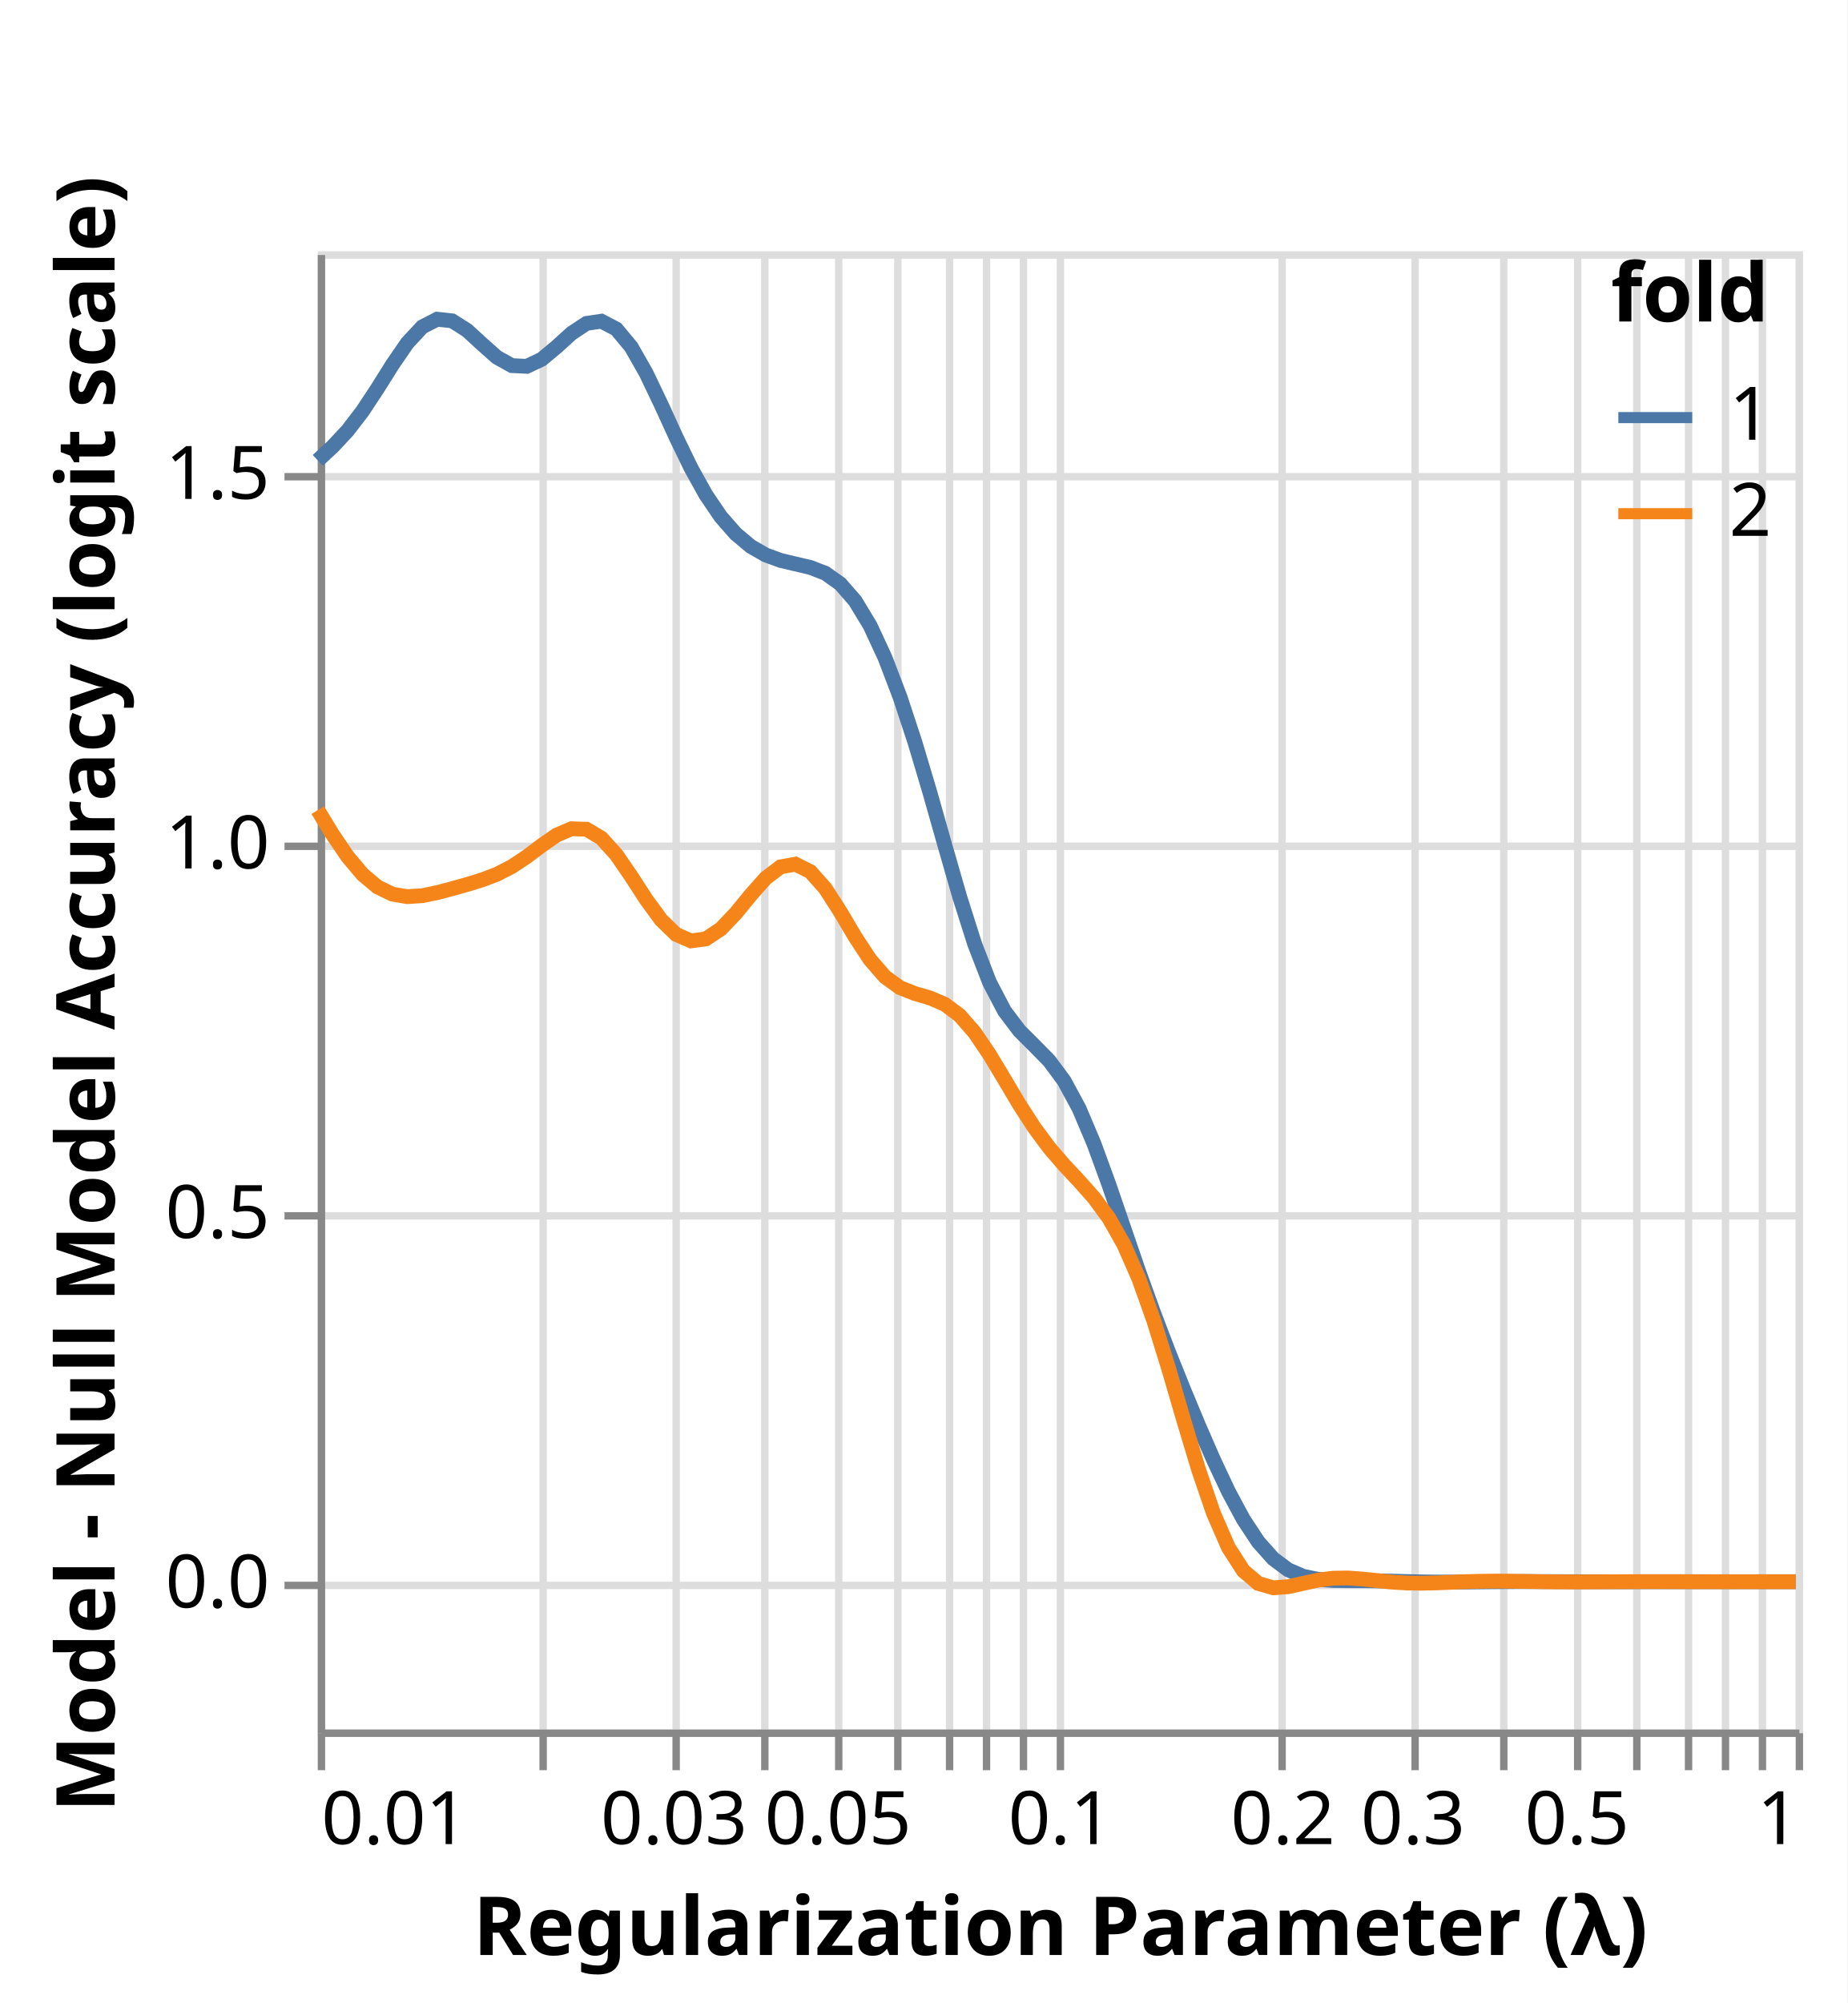
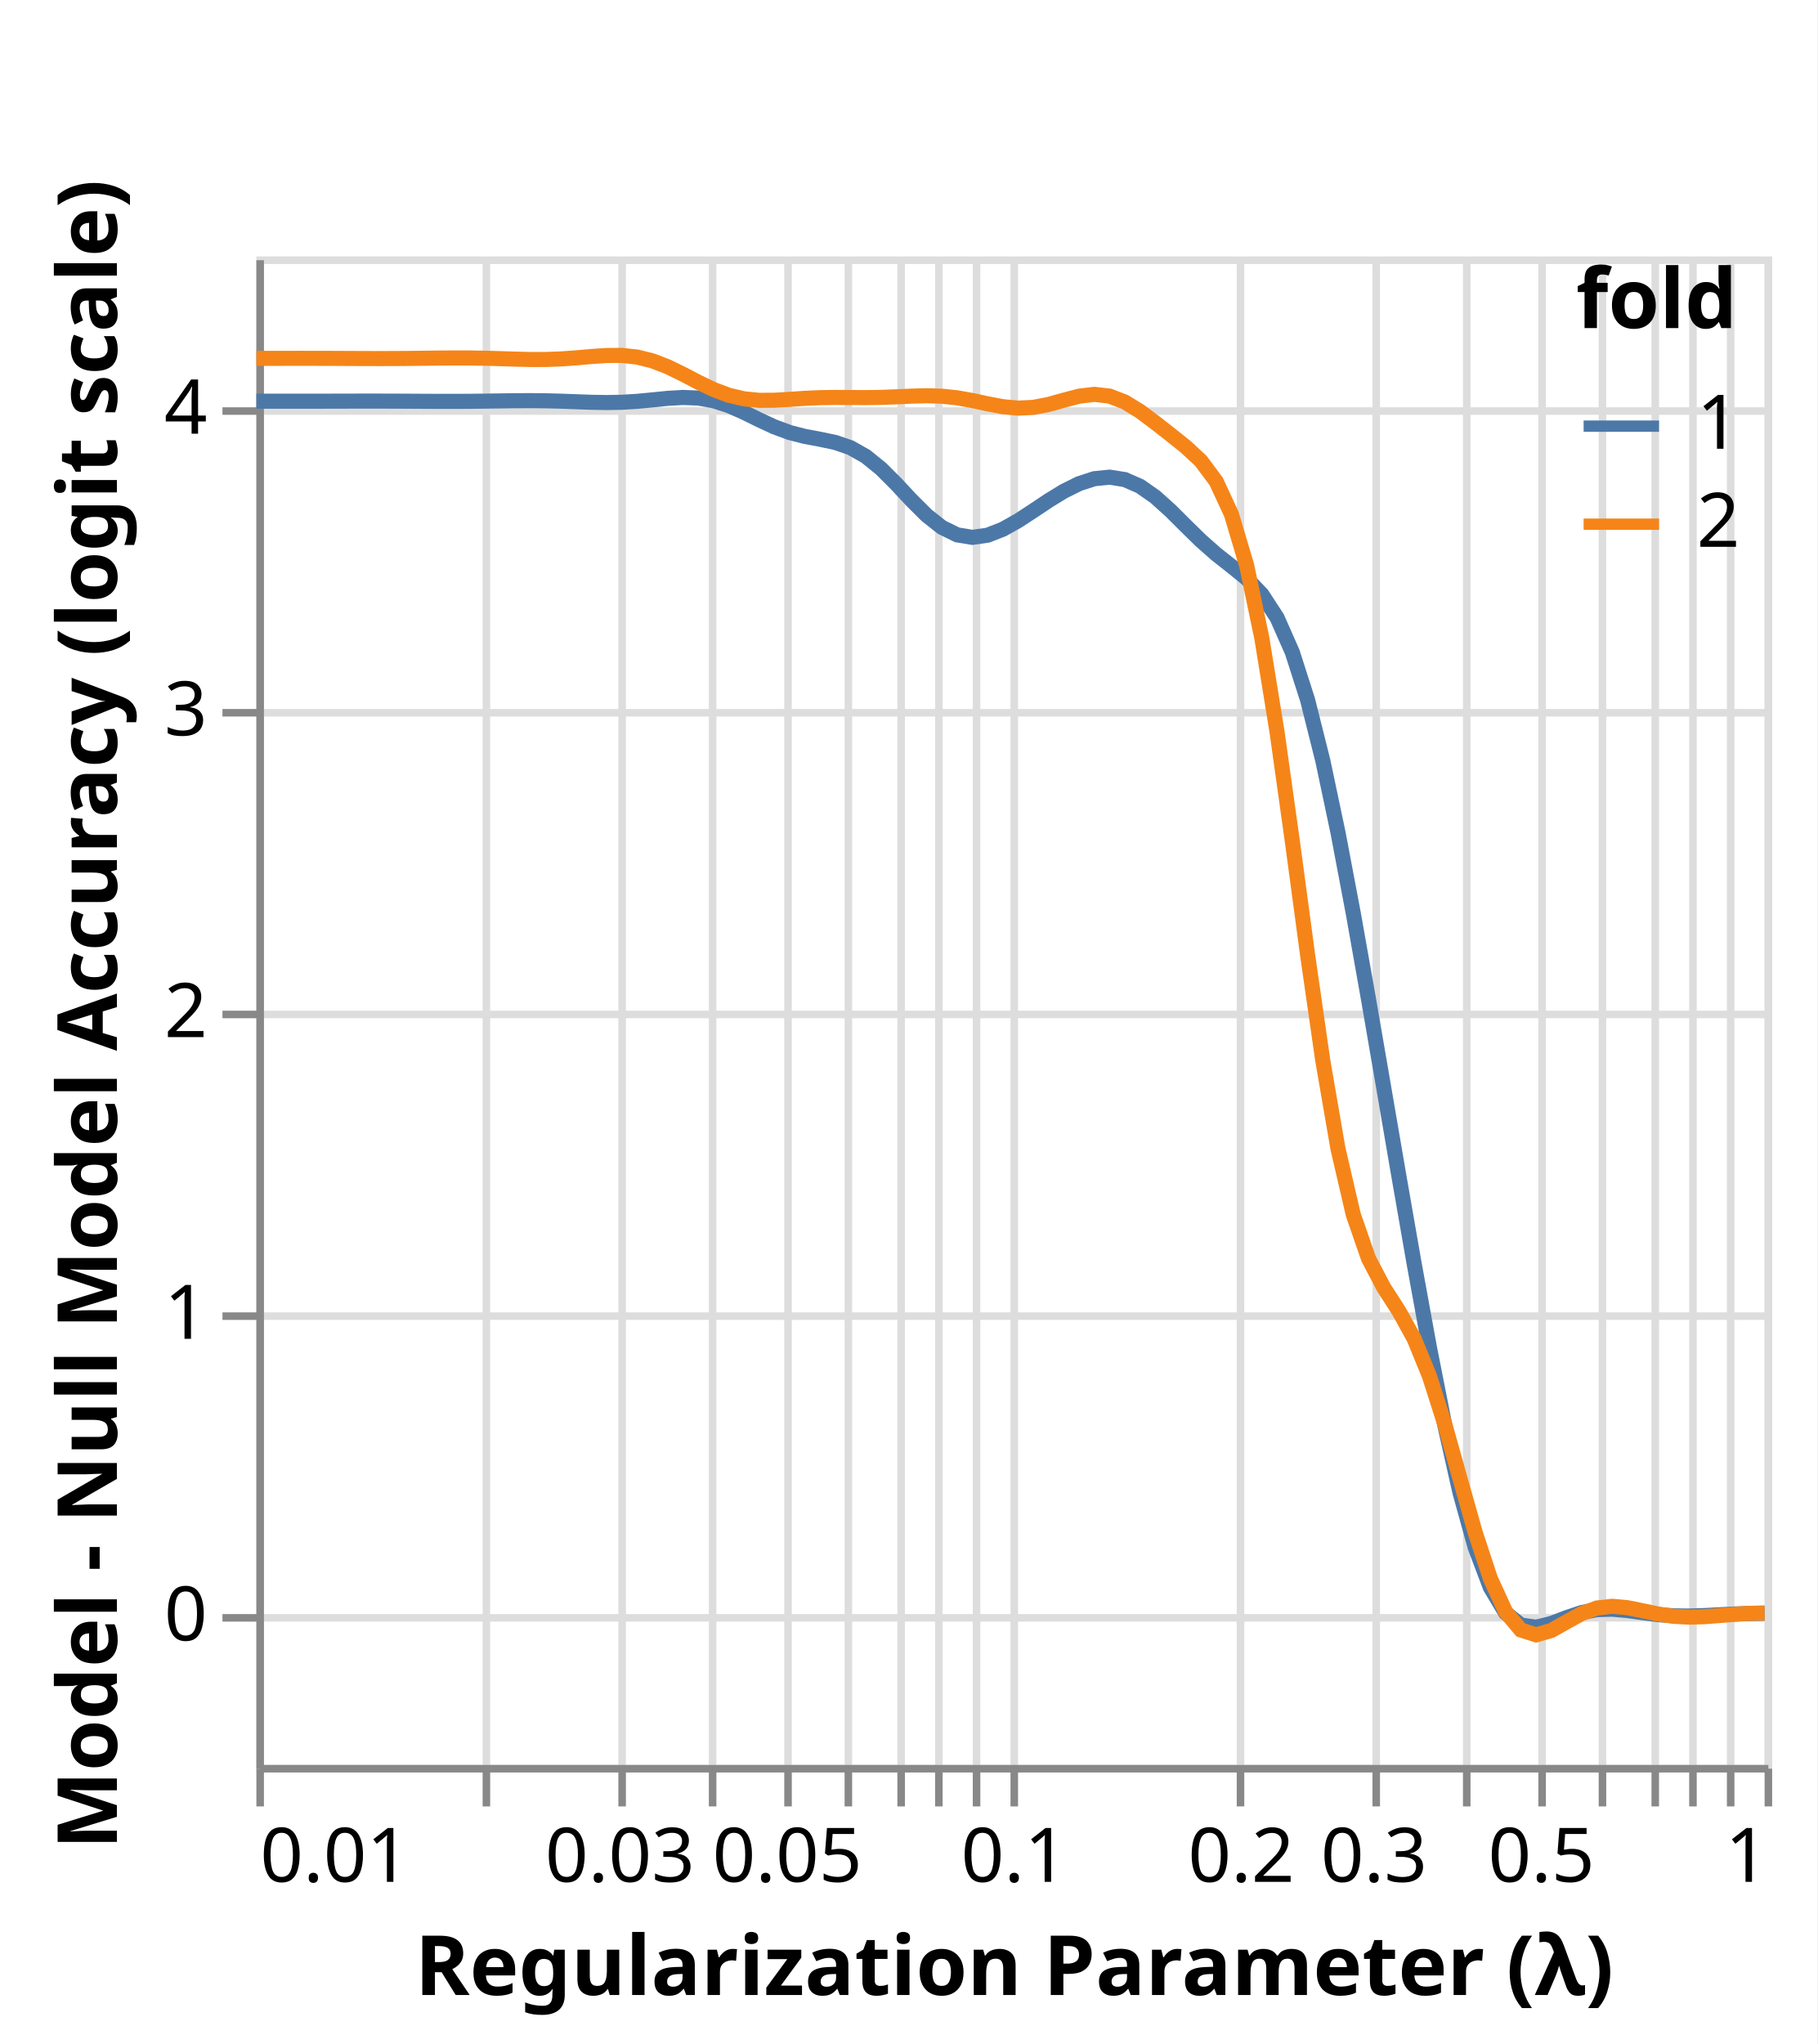
- <svg xmlns="http://www.w3.org/2000/svg" class="marks" width="250" height="271" viewBox="0 0 250 271" version="1.1">
-   <rect width="250" height="271" fill="white" />
-   <g fill="none" stroke-miterlimit="10" transform="translate(43,34)">
+ <svg xmlns="http://www.w3.org/2000/svg" class="marks" width="241" height="271" viewBox="0 0 241 271" version="1.1">
+   <rect width="241" height="271" fill="white" />
+   <g fill="none" stroke-miterlimit="10" transform="translate(34,34)">
    <g class="mark-group role-frame root" role="graphics-object" aria-roledescription="group mark container">
      <g transform="translate(0,0)">
        <path class="background" aria-hidden="true" d="M0.5,0.5h200v200h-200Z" stroke="#ddd" />
        <g>
          <g class="mark-group role-axis" aria-hidden="true">
            <g transform="translate(0.5,200.5)">
              <path class="background" aria-hidden="true" d="M0,0h0v0h0Z" pointer-events="none" />
              <g>
                <g class="mark-rule role-axis-grid" pointer-events="none">
                  <line transform="translate(0,-200)" x2="0" y2="200" stroke="#ddd" stroke-width="1" opacity="1" />
                  <line transform="translate(30,-200)" x2="0" y2="200" stroke="#ddd" stroke-width="1" opacity="1" />
                  <line transform="translate(48,-200)" x2="0" y2="200" stroke="#ddd" stroke-width="1" opacity="1" />
                  <line transform="translate(60,-200)" x2="0" y2="200" stroke="#ddd" stroke-width="1" opacity="1" />
                  <line transform="translate(70,-200)" x2="0" y2="200" stroke="#ddd" stroke-width="1" opacity="1" />
                  <line transform="translate(78,-200)" x2="0" y2="200" stroke="#ddd" stroke-width="1" opacity="1" />
                  <line transform="translate(85,-200)" x2="0" y2="200" stroke="#ddd" stroke-width="1" opacity="1" />
                  <line transform="translate(90,-200)" x2="0" y2="200" stroke="#ddd" stroke-width="1" opacity="1" />
                  <line transform="translate(95,-200)" x2="0" y2="200" stroke="#ddd" stroke-width="1" opacity="1" />
                  <line transform="translate(100,-200)" x2="0" y2="200" stroke="#ddd" stroke-width="1" opacity="1" />
                  <line transform="translate(130,-200)" x2="0" y2="200" stroke="#ddd" stroke-width="1" opacity="1" />
                  <line transform="translate(148,-200)" x2="0" y2="200" stroke="#ddd" stroke-width="1" opacity="1" />
                  <line transform="translate(160,-200)" x2="0" y2="200" stroke="#ddd" stroke-width="1" opacity="1" />
                  <line transform="translate(170,-200)" x2="0" y2="200" stroke="#ddd" stroke-width="1" opacity="1" />
                  <line transform="translate(178,-200)" x2="0" y2="200" stroke="#ddd" stroke-width="1" opacity="1" />
                  <line transform="translate(185,-200)" x2="0" y2="200" stroke="#ddd" stroke-width="1" opacity="1" />
                  <line transform="translate(190,-200)" x2="0" y2="200" stroke="#ddd" stroke-width="1" opacity="1" />
                  <line transform="translate(195,-200)" x2="0" y2="200" stroke="#ddd" stroke-width="1" opacity="1" />
                  <line transform="translate(200,-200)" x2="0" y2="200" stroke="#ddd" stroke-width="1" opacity="1" />
                </g>
              </g>
              <path class="foreground" aria-hidden="true" d="" pointer-events="none" display="none" />
            </g>
          </g>
          <g class="mark-group role-axis" aria-hidden="true">
            <g transform="translate(0.5,0.5)">
              <path class="background" aria-hidden="true" d="M0,0h0v0h0Z" pointer-events="none" />
              <g>
                <g class="mark-rule role-axis-grid" pointer-events="none">
                  <line transform="translate(0,180)" x2="200" y2="0" stroke="#ddd" stroke-width="1" opacity="1" />
-                   <line transform="translate(0,130)" x2="200" y2="0" stroke="#ddd" stroke-width="1" opacity="1" />
-                   <line transform="translate(0,80)" x2="200" y2="0" stroke="#ddd" stroke-width="1" opacity="1" />
-                   <line transform="translate(0,30)" x2="200" y2="0" stroke="#ddd" stroke-width="1" opacity="1" />
+                   <line transform="translate(0,140)" x2="200" y2="0" stroke="#ddd" stroke-width="1" opacity="1" />
+                   <line transform="translate(0,100)" x2="200" y2="0" stroke="#ddd" stroke-width="1" opacity="1" />
+                   <line transform="translate(0,60)" x2="200" y2="0" stroke="#ddd" stroke-width="1" opacity="1" />
+                   <line transform="translate(0,20)" x2="200" y2="0" stroke="#ddd" stroke-width="1" opacity="1" />
                </g>
              </g>
              <path class="foreground" aria-hidden="true" d="" pointer-events="none" display="none" />
            </g>
          </g>
          <g class="mark-group role-axis" role="graphics-symbol" aria-roledescription="axis" aria-label="X-axis titled 'Regularization Parameter (λ)' for a log scale with values from 0.01 to 1">
            <g transform="translate(0.5,200.5)">
              <path class="background" aria-hidden="true" d="M0,0h0v0h0Z" pointer-events="none" />
              <g>
                <g class="mark-rule role-axis-tick" pointer-events="none">
                  <line transform="translate(0,0)" x2="0" y2="5" stroke="#888" stroke-width="1" opacity="1" />
                  <line transform="translate(30,0)" x2="0" y2="5" stroke="#888" stroke-width="1" opacity="1" />
                  <line transform="translate(48,0)" x2="0" y2="5" stroke="#888" stroke-width="1" opacity="1" />
                  <line transform="translate(60,0)" x2="0" y2="5" stroke="#888" stroke-width="1" opacity="1" />
                  <line transform="translate(70,0)" x2="0" y2="5" stroke="#888" stroke-width="1" opacity="1" />
                  <line transform="translate(78,0)" x2="0" y2="5" stroke="#888" stroke-width="1" opacity="1" />
                  <line transform="translate(85,0)" x2="0" y2="5" stroke="#888" stroke-width="1" opacity="1" />
                  <line transform="translate(90,0)" x2="0" y2="5" stroke="#888" stroke-width="1" opacity="1" />
                  <line transform="translate(95,0)" x2="0" y2="5" stroke="#888" stroke-width="1" opacity="1" />
                  <line transform="translate(100,0)" x2="0" y2="5" stroke="#888" stroke-width="1" opacity="1" />
                  <line transform="translate(130,0)" x2="0" y2="5" stroke="#888" stroke-width="1" opacity="1" />
                  <line transform="translate(148,0)" x2="0" y2="5" stroke="#888" stroke-width="1" opacity="1" />
                  <line transform="translate(160,0)" x2="0" y2="5" stroke="#888" stroke-width="1" opacity="1" />
                  <line transform="translate(170,0)" x2="0" y2="5" stroke="#888" stroke-width="1" opacity="1" />
                  <line transform="translate(178,0)" x2="0" y2="5" stroke="#888" stroke-width="1" opacity="1" />
                  <line transform="translate(185,0)" x2="0" y2="5" stroke="#888" stroke-width="1" opacity="1" />
                  <line transform="translate(190,0)" x2="0" y2="5" stroke="#888" stroke-width="1" opacity="1" />
                  <line transform="translate(195,0)" x2="0" y2="5" stroke="#888" stroke-width="1" opacity="1" />
                  <line transform="translate(200,0)" x2="0" y2="5" stroke="#888" stroke-width="1" opacity="1" />
                </g>
                <g class="mark-text role-axis-label" pointer-events="none">
                  <text text-anchor="start" transform="translate(0,15)" font-family="sans-serif" font-size="10px" fill="#000" opacity="1">0.01</text>
                  <text text-anchor="middle" transform="translate(30.103,15)" font-family="sans-serif" font-size="10px" fill="#000" opacity="0">0.02</text>
                  <text text-anchor="middle" transform="translate(47.71213,15)" font-family="sans-serif" font-size="10px" fill="#000" opacity="1">0.03</text>
                  <text text-anchor="middle" transform="translate(60.206,15)" font-family="sans-serif" font-size="10px" fill="#000" opacity="0">0.04</text>
                  <text text-anchor="middle" transform="translate(69.897,15)" font-family="sans-serif" font-size="10px" fill="#000" opacity="1">0.05</text>
                  <text text-anchor="middle" transform="translate(77.81513,15)" font-family="sans-serif" font-size="10px" fill="#000" opacity="1" />
                  <text text-anchor="middle" transform="translate(84.5098,15)" font-family="sans-serif" font-size="10px" fill="#000" opacity="1" />
                  <text text-anchor="middle" transform="translate(90.309,15)" font-family="sans-serif" font-size="10px" fill="#000" opacity="1" />
                  <text text-anchor="middle" transform="translate(95.42425,15)" font-family="sans-serif" font-size="10px" fill="#000" opacity="1" />
                  <text text-anchor="middle" transform="translate(100,15)" font-family="sans-serif" font-size="10px" fill="#000" opacity="1">0.1</text>
                  <text text-anchor="middle" transform="translate(130.103,15)" font-family="sans-serif" font-size="10px" fill="#000" opacity="1">0.2</text>
                  <text text-anchor="middle" transform="translate(147.7121,15)" font-family="sans-serif" font-size="10px" fill="#000" opacity="1">0.3</text>
                  <text text-anchor="middle" transform="translate(160.206,15)" font-family="sans-serif" font-size="10px" fill="#000" opacity="0">0.4</text>
                  <text text-anchor="middle" transform="translate(169.897,15)" font-family="sans-serif" font-size="10px" fill="#000" opacity="1">0.5</text>
                  <text text-anchor="middle" transform="translate(177.8151,15)" font-family="sans-serif" font-size="10px" fill="#000" opacity="1" />
                  <text text-anchor="middle" transform="translate(184.5098,15)" font-family="sans-serif" font-size="10px" fill="#000" opacity="1" />
                  <text text-anchor="middle" transform="translate(190.309,15)" font-family="sans-serif" font-size="10px" fill="#000" opacity="1" />
                  <text text-anchor="middle" transform="translate(195.4243,15)" font-family="sans-serif" font-size="10px" fill="#000" opacity="1" />
                  <text text-anchor="end" transform="translate(200,15)" font-family="sans-serif" font-size="10px" fill="#000" opacity="1">1</text>
                </g>
                <g class="mark-rule role-axis-domain" pointer-events="none">
                  <line transform="translate(0,0)" x2="200" y2="0" stroke="#888" stroke-width="1" opacity="1" />
                </g>
                <g class="mark-text role-axis-title" pointer-events="none">
                  <text text-anchor="middle" transform="translate(100,30)" font-family="sans-serif" font-size="11px" font-weight="bold" fill="#000" opacity="1">Regularization Parameter (λ)</text>
                </g>
              </g>
              <path class="foreground" aria-hidden="true" d="" pointer-events="none" display="none" />
            </g>
          </g>
-           <g class="mark-group role-axis" role="graphics-symbol" aria-roledescription="axis" aria-label="Y-axis titled 'Model - Null Model Accuracy (logit scale)' for a linear scale with values from -0.2 to 1.8">
+           <g class="mark-group role-axis" role="graphics-symbol" aria-roledescription="axis" aria-label="Y-axis titled 'Model - Null Model Accuracy (logit scale)' for a linear scale with values from -1 to 5">
            <g transform="translate(0.5,0.5)">
              <path class="background" aria-hidden="true" d="M0,0h0v0h0Z" pointer-events="none" />
              <g>
                <g class="mark-rule role-axis-tick" pointer-events="none">
                  <line transform="translate(0,180)" x2="-5" y2="0" stroke="#888" stroke-width="1" opacity="1" />
-                   <line transform="translate(0,130)" x2="-5" y2="0" stroke="#888" stroke-width="1" opacity="1" />
-                   <line transform="translate(0,80)" x2="-5" y2="0" stroke="#888" stroke-width="1" opacity="1" />
-                   <line transform="translate(0,30)" x2="-5" y2="0" stroke="#888" stroke-width="1" opacity="1" />
+                   <line transform="translate(0,140)" x2="-5" y2="0" stroke="#888" stroke-width="1" opacity="1" />
+                   <line transform="translate(0,100)" x2="-5" y2="0" stroke="#888" stroke-width="1" opacity="1" />
+                   <line transform="translate(0,60)" x2="-5" y2="0" stroke="#888" stroke-width="1" opacity="1" />
+                   <line transform="translate(0,20)" x2="-5" y2="0" stroke="#888" stroke-width="1" opacity="1" />
                </g>
                <g class="mark-text role-axis-label" pointer-events="none">
-                   <text text-anchor="end" transform="translate(-7,183)" font-family="sans-serif" font-size="10px" fill="#000" opacity="1">0.0</text>
-                   <text text-anchor="end" transform="translate(-7,133)" font-family="sans-serif" font-size="10px" fill="#000" opacity="1">0.5</text>
-                   <text text-anchor="end" transform="translate(-7,83)" font-family="sans-serif" font-size="10px" fill="#000" opacity="1">1.0</text>
-                   <text text-anchor="end" transform="translate(-7,33)" font-family="sans-serif" font-size="10px" fill="#000" opacity="1">1.5</text>
+                   <text text-anchor="end" transform="translate(-7,183)" font-family="sans-serif" font-size="10px" fill="#000" opacity="1">0</text>
+                   <text text-anchor="end" transform="translate(-7,143)" font-family="sans-serif" font-size="10px" fill="#000" opacity="1">1</text>
+                   <text text-anchor="end" transform="translate(-7,103)" font-family="sans-serif" font-size="10px" fill="#000" opacity="1">2</text>
+                   <text text-anchor="end" transform="translate(-7,63)" font-family="sans-serif" font-size="10px" fill="#000" opacity="1">3</text>
+                   <text text-anchor="end" transform="translate(-7,23)" font-family="sans-serif" font-size="10px" fill="#000" opacity="1">4</text>
                </g>
                <g class="mark-rule role-axis-domain" pointer-events="none">
                  <line transform="translate(0,200)" x2="0" y2="-200" stroke="#888" stroke-width="1" opacity="1" />
                </g>
                <g class="mark-text role-axis-title" pointer-events="none">
-                   <text text-anchor="middle" transform="translate(-26,100) rotate(-90) translate(0,-2)" font-family="sans-serif" font-size="11px" font-weight="bold" fill="#000" opacity="1">Model - Null Model Accuracy (logit scale)</text>
+                   <text text-anchor="middle" transform="translate(-17,100) rotate(-90) translate(0,-2)" font-family="sans-serif" font-size="11px" font-weight="bold" fill="#000" opacity="1">Model - Null Model Accuracy (logit scale)</text>
                </g>
              </g>
              <path class="foreground" aria-hidden="true" d="" pointer-events="none" display="none" />
            </g>
          </g>
          <g class="mark-group role-scope layer_0_pathgroup" role="graphics-object" aria-roledescription="group mark container">
            <g transform="translate(0,0)">
              <path class="background" aria-hidden="true" d="M0,0h200v200h-200Z" />
              <g>
                <g class="mark-line role-mark layer_0_marks" role="graphics-object" aria-roledescription="line mark container">
-                   <path aria-label="fold: 1; Regularization Parameter (λ): 0.01; Model - Null Model Accuracy (logit scale): 1.51709434394" role="graphics-symbol" aria-roledescription="line mark" d="M0,28.291L2.02,26.423L4.04,24.259L6.061,21.625L8.081,18.563L10.101,15.342L12.121,12.403L14.141,10.229L16.162,9.19L18.182,9.41L20.202,10.69L22.222,12.545L24.242,14.336L26.263,15.465L28.283,15.564L30.303,14.61L32.323,12.93L34.343,11.095L36.364,9.755L38.384,9.458L40.404,10.516L42.424,12.947L44.444,16.496L46.465,20.725L48.485,25.141L50.505,29.311L52.525,32.947L54.545,35.919L56.566,38.224L58.586,39.919L60.606,41.083L62.626,41.822L64.646,42.302L66.667,42.773L68.687,43.559L70.707,44.987L72.727,47.307L74.747,50.642L76.768,54.993L78.788,60.288L80.808,66.41L82.828,73.183L84.848,80.31L86.869,87.333L88.889,93.698L90.909,98.919L92.929,102.779L94.949,105.452L96.97,107.468L98.99,109.524L101.01,112.246L103.03,115.987L105.051,120.762L107.071,126.299L109.091,132.193L111.111,138.061L113.131,143.672L115.152,148.966L117.172,154.003L119.192,158.85L121.212,163.488L123.232,167.787L125.253,171.555L127.273,174.616L129.293,176.884L131.313,178.39L133.333,179.261L135.354,179.68L137.374,179.83L139.394,179.859L141.414,179.862L143.434,179.882L145.455,179.926L147.475,179.98L149.495,180.026L151.515,180.051L153.535,180.053L155.556,180.038L157.576,180.016L159.596,179.995L161.616,179.983L163.636,179.979L165.657,179.983L167.677,179.992L169.697,180L171.717,180.006L173.737,180.008L175.758,180.007L177.778,180.004L179.798,180.001L181.818,179.998L183.838,179.997L185.859,179.997L187.879,179.998L189.899,180L191.919,180.001L193.939,180.001L195.96,180.001L197.98,180.001L200,180" stroke="#4c78a8" stroke-width="2" />
+                   <path aria-label="fold: 1; Regularization Parameter (λ): 0.01; Model - Null Model Accuracy (logit scale): 4.02023616741" role="graphics-symbol" aria-roledescription="line mark" d="M0,19.191L2.02,19.192L4.04,19.193L6.061,19.193L8.081,19.191L10.101,19.187L12.121,19.182L14.141,19.179L16.162,19.179L18.182,19.184L20.202,19.193L22.222,19.205L24.242,19.214L26.263,19.216L28.283,19.206L30.303,19.184L32.323,19.155L34.343,19.128L36.364,19.119L38.384,19.138L40.404,19.19L42.424,19.265L44.444,19.337L46.465,19.371L48.485,19.334L50.505,19.21L52.525,19.017L54.545,18.814L56.566,18.697L58.586,18.773L60.606,19.125L62.626,19.775L64.646,20.664L66.667,21.659L68.687,22.596L70.707,23.343L72.727,23.862L74.747,24.239L76.768,24.663L78.788,25.359L80.808,26.501L82.828,28.136L84.848,30.155L86.869,32.319L88.889,34.332L90.909,35.923L92.929,36.915L94.949,37.245L96.97,36.957L98.99,36.169L101.01,35.035L103.03,33.716L105.051,32.368L107.071,31.129L109.091,30.126L111.111,29.47L113.131,29.263L115.152,29.582L117.172,30.466L119.192,31.879L121.212,33.695L123.232,35.708L125.253,37.687L127.273,39.469L129.293,41.061L131.313,42.695L133.333,44.802L135.354,47.909L137.374,52.481L139.394,58.789L141.414,66.842L143.434,76.403L145.455,87.088L147.475,98.48L149.495,110.212L151.515,121.996L153.535,133.574L155.556,144.66L157.576,154.892L159.596,163.848L161.616,171.131L163.636,176.473L165.657,179.84L167.677,181.452L169.697,181.743L171.717,181.248L173.737,180.472L175.758,179.793L177.778,179.41L179.798,179.352L181.818,179.533L183.838,179.814L185.859,180.071L187.879,180.226L189.899,180.26L191.919,180.199L193.939,180.092L195.96,179.988L197.98,179.919L200,179.898" stroke="#4c78a8" stroke-width="2" />
                </g>
              </g>
              <path class="foreground" aria-hidden="true" d="" display="none" />
            </g>
            <g transform="translate(0,0)">
              <path class="background" aria-hidden="true" d="M0,0h200v200h-200Z" />
              <g>
                <g class="mark-line role-mark layer_0_marks" role="graphics-object" aria-roledescription="line mark container">
-                   <path aria-label="fold: 2; Regularization Parameter (λ): 0.01; Model - Null Model Accuracy (logit scale): 1.0439568264" role="graphics-symbol" aria-roledescription="line mark" d="M0,75.604L2.02,78.918L4.04,81.893L6.061,84.297L8.081,85.997L10.101,86.975L12.121,87.316L14.141,87.184L16.162,86.77L18.182,86.236L20.202,85.67L22.222,85.053L24.242,84.285L26.263,83.25L28.283,81.909L30.303,80.385L32.323,78.985L34.343,78.126L36.364,78.195L38.384,79.391L40.404,81.634L42.424,84.573L44.444,87.693L46.465,90.455L48.485,92.417L50.505,93.302L52.525,93.023L54.545,91.684L56.566,89.563L58.586,87.096L60.606,84.821L62.626,83.284L64.646,82.921L66.667,83.934L68.687,86.213L70.707,89.354L72.727,92.764L74.747,95.842L76.768,98.167L78.788,99.624L80.808,100.426L82.828,101.01L84.848,101.872L86.869,103.387L88.889,105.695L90.909,108.681L92.929,112.047L94.949,115.44L96.97,118.569L98.99,121.291L101.01,123.636L103.03,125.793L105.051,128.069L107.071,130.821L109.091,134.388L111.111,138.992L113.131,144.664L115.152,151.185L117.172,158.105L119.192,164.823L121.212,170.734L123.232,175.37L125.253,178.517L127.273,180.236L129.293,180.821L131.313,180.68L133.333,180.229L135.354,179.784L137.374,179.527L139.394,179.498L141.414,179.642L143.434,179.86L145.455,180.059L147.475,180.178L149.495,180.204L151.515,180.156L153.535,180.072L155.556,179.99L157.576,179.937L159.596,179.92L161.616,179.934L163.636,179.965L165.657,179.998L167.677,180.021L169.697,180.03L171.717,180.027L173.737,180.016L175.758,180.003L177.778,179.993L179.798,179.989L181.818,179.989L183.838,179.993L185.859,179.998L187.879,180.002L189.899,180.004L191.919,180.004L193.939,180.003L195.96,180.001L197.98,179.999L200,179.998" stroke="#f58518" stroke-width="2" />
+                   <path aria-label="fold: 2; Regularization Parameter (λ): 0.01; Model - Null Model Accuracy (logit scale): 4.16211261915" role="graphics-symbol" aria-roledescription="line mark" d="M0,13.515L2.02,13.512L4.04,13.508L6.061,13.507L8.081,13.509L10.101,13.515L12.121,13.525L14.141,13.534L16.162,13.539L18.182,13.535L20.202,13.521L22.222,13.498L24.242,13.473L26.263,13.457L28.283,13.462L30.303,13.493L32.323,13.55L34.343,13.615L36.364,13.662L38.384,13.66L40.404,13.587L42.424,13.444L44.444,13.267L46.465,13.128L48.485,13.122L50.505,13.342L52.525,13.845L54.545,14.627L56.566,15.613L58.586,16.668L60.606,17.64L62.626,18.398L64.646,18.875L66.667,19.076L68.687,19.067L70.707,18.948L72.727,18.812L74.747,18.722L76.768,18.694L78.788,18.706L80.808,18.716L82.828,18.688L84.848,18.613L86.869,18.52L88.889,18.47L90.909,18.53L92.929,18.744L94.949,19.104L96.97,19.539L98.99,19.921L101.01,20.111L103.03,20.012L105.051,19.623L107.071,19.058L109.091,18.53L111.111,18.284L113.131,18.514L115.152,19.291L117.172,20.531L119.192,22.039L121.212,23.621L123.232,25.231L125.253,27.109L127.273,29.824L129.293,34.173L131.313,40.949L133.333,50.626L135.354,63.092L137.374,77.535L139.394,92.576L141.414,106.624L143.434,118.339L145.455,127.036L147.475,132.863L149.495,136.707L151.515,139.847L153.535,143.504L155.556,148.448L157.576,154.787L159.596,161.998L161.616,169.159L163.636,175.295L165.657,179.696L167.677,182.11L169.697,182.753L171.717,182.174L173.737,181.037L175.758,179.923L177.778,179.195L179.798,178.967L181.818,179.154L183.838,179.563L185.859,179.99L187.879,180.289L189.899,180.403L191.919,180.351L193.939,180.201L195.96,180.032L197.98,179.905L200,179.847" stroke="#f58518" stroke-width="2" />
                </g>
              </g>
              <path class="foreground" aria-hidden="true" d="" display="none" />
            </g>
          </g>
          <g class="mark-group role-legend" role="graphics-symbol" aria-roledescription="legend" aria-label="Symbol legend titled 'fold' for stroke color with 2 values: 1, 2">
            <g transform="translate(175,0.5)">
              <path class="background" aria-hidden="true" d="M0,0h25v40h-25Z" pointer-events="none" />
              <g>
                <g class="mark-group role-legend-entry">
                  <g transform="translate(0,16)">
                    <path class="background" aria-hidden="true" d="M0,0h0v0h0Z" pointer-events="none" />
                    <g>
                      <g class="mark-group role-scope" role="graphics-object" aria-roledescription="group mark container">
                        <g transform="translate(0,0)">
                          <path class="background" aria-hidden="true" d="M0,0h22v11h-22Z" pointer-events="none" opacity="1" />
                          <g>
                            <g class="mark-symbol role-legend-symbol" pointer-events="none">
                              <path transform="translate(6,6)" d="M-5,0L5,0" stroke="#4c78a8" stroke-width="1.5" opacity="1" />
                            </g>
                            <g class="mark-text role-legend-label" pointer-events="none">
                              <text text-anchor="start" transform="translate(16,9)" font-family="sans-serif" font-size="10px" fill="#000" opacity="1">1</text>
                            </g>
                          </g>
                          <path class="foreground" aria-hidden="true" d="" pointer-events="none" display="none" />
                        </g>
                        <g transform="translate(0,13)">
                          <path class="background" aria-hidden="true" d="M0,0h22v11h-22Z" pointer-events="none" opacity="1" />
                          <g>
                            <g class="mark-symbol role-legend-symbol" pointer-events="none">
                              <path transform="translate(6,6)" d="M-5,0L5,0" stroke="#f58518" stroke-width="1.5" opacity="1" />
                            </g>
                            <g class="mark-text role-legend-label" pointer-events="none">
                              <text text-anchor="start" transform="translate(16,9)" font-family="sans-serif" font-size="10px" fill="#000" opacity="1">2</text>
                            </g>
                          </g>
                          <path class="foreground" aria-hidden="true" d="" pointer-events="none" display="none" />
                        </g>
                      </g>
                    </g>
                    <path class="foreground" aria-hidden="true" d="" pointer-events="none" display="none" />
                  </g>
                </g>
                <g class="mark-text role-legend-title" pointer-events="none">
                  <text text-anchor="start" transform="translate(0,9)" font-family="sans-serif" font-size="11px" font-weight="bold" fill="#000" opacity="1">fold</text>
                </g>
              </g>
              <path class="foreground" aria-hidden="true" d="" pointer-events="none" display="none" />
            </g>
          </g>
        </g>
        <path class="foreground" aria-hidden="true" d="" display="none" />
      </g>
    </g>
  </g>
</svg>
